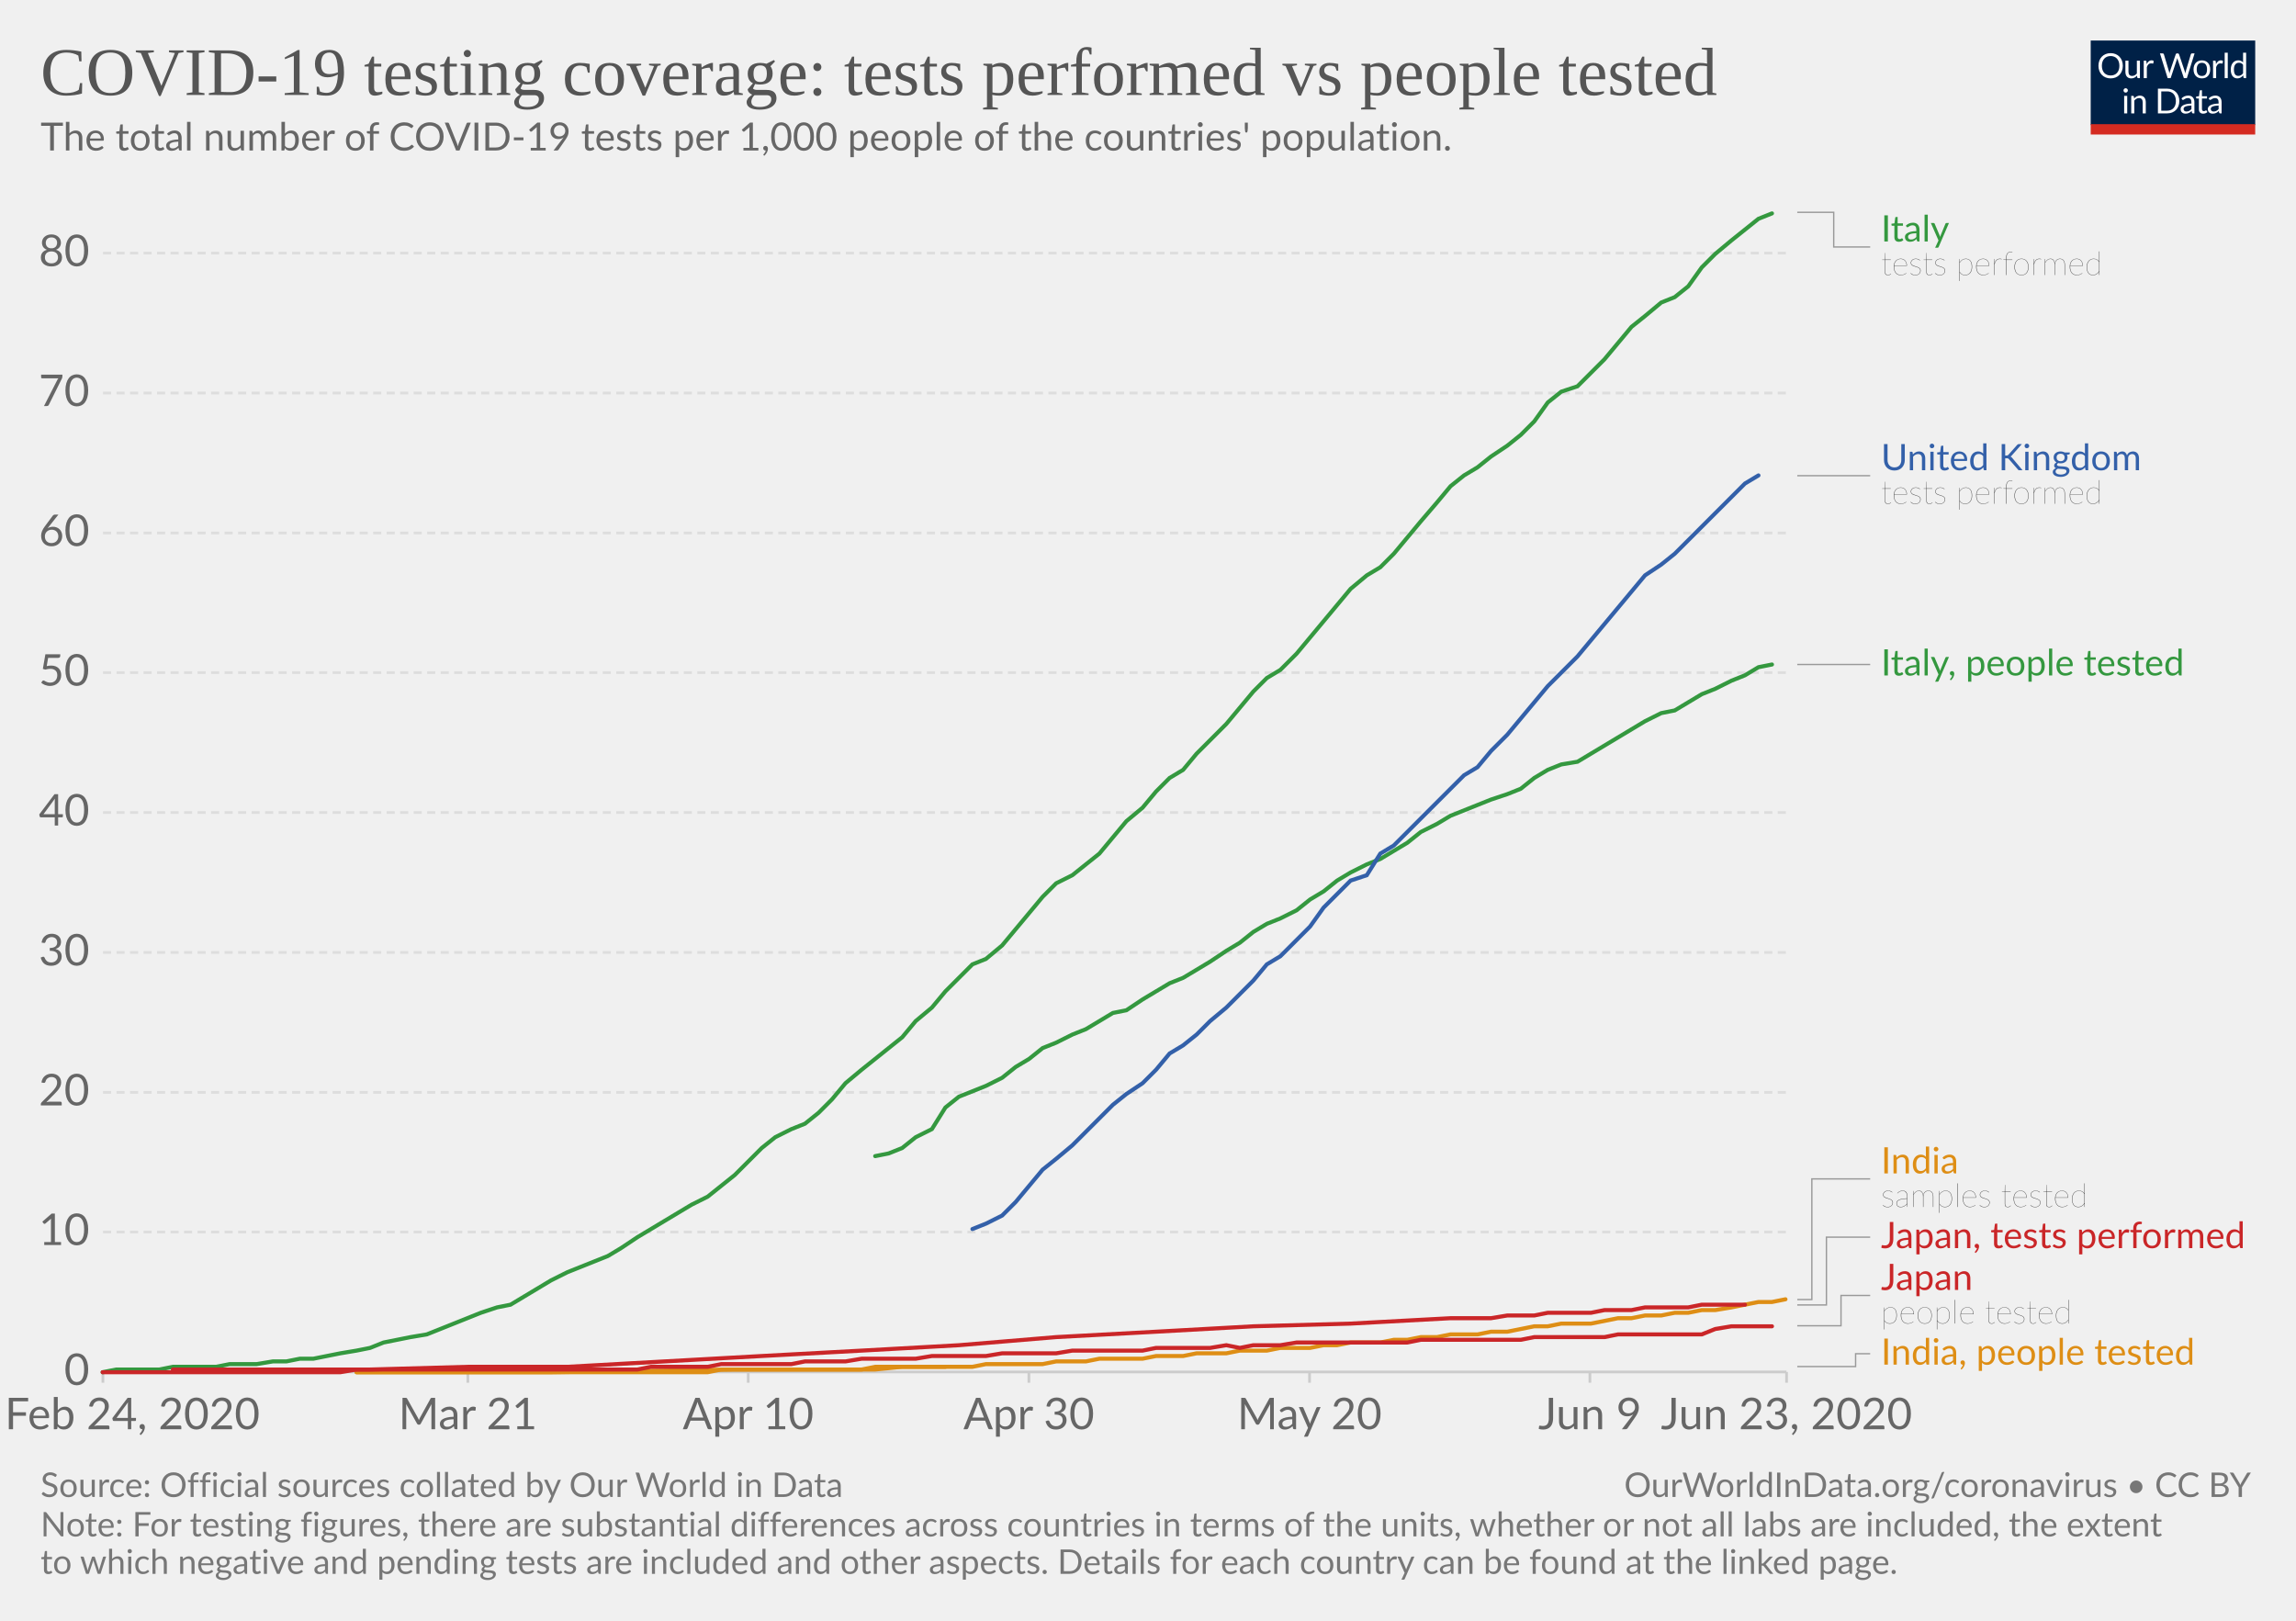
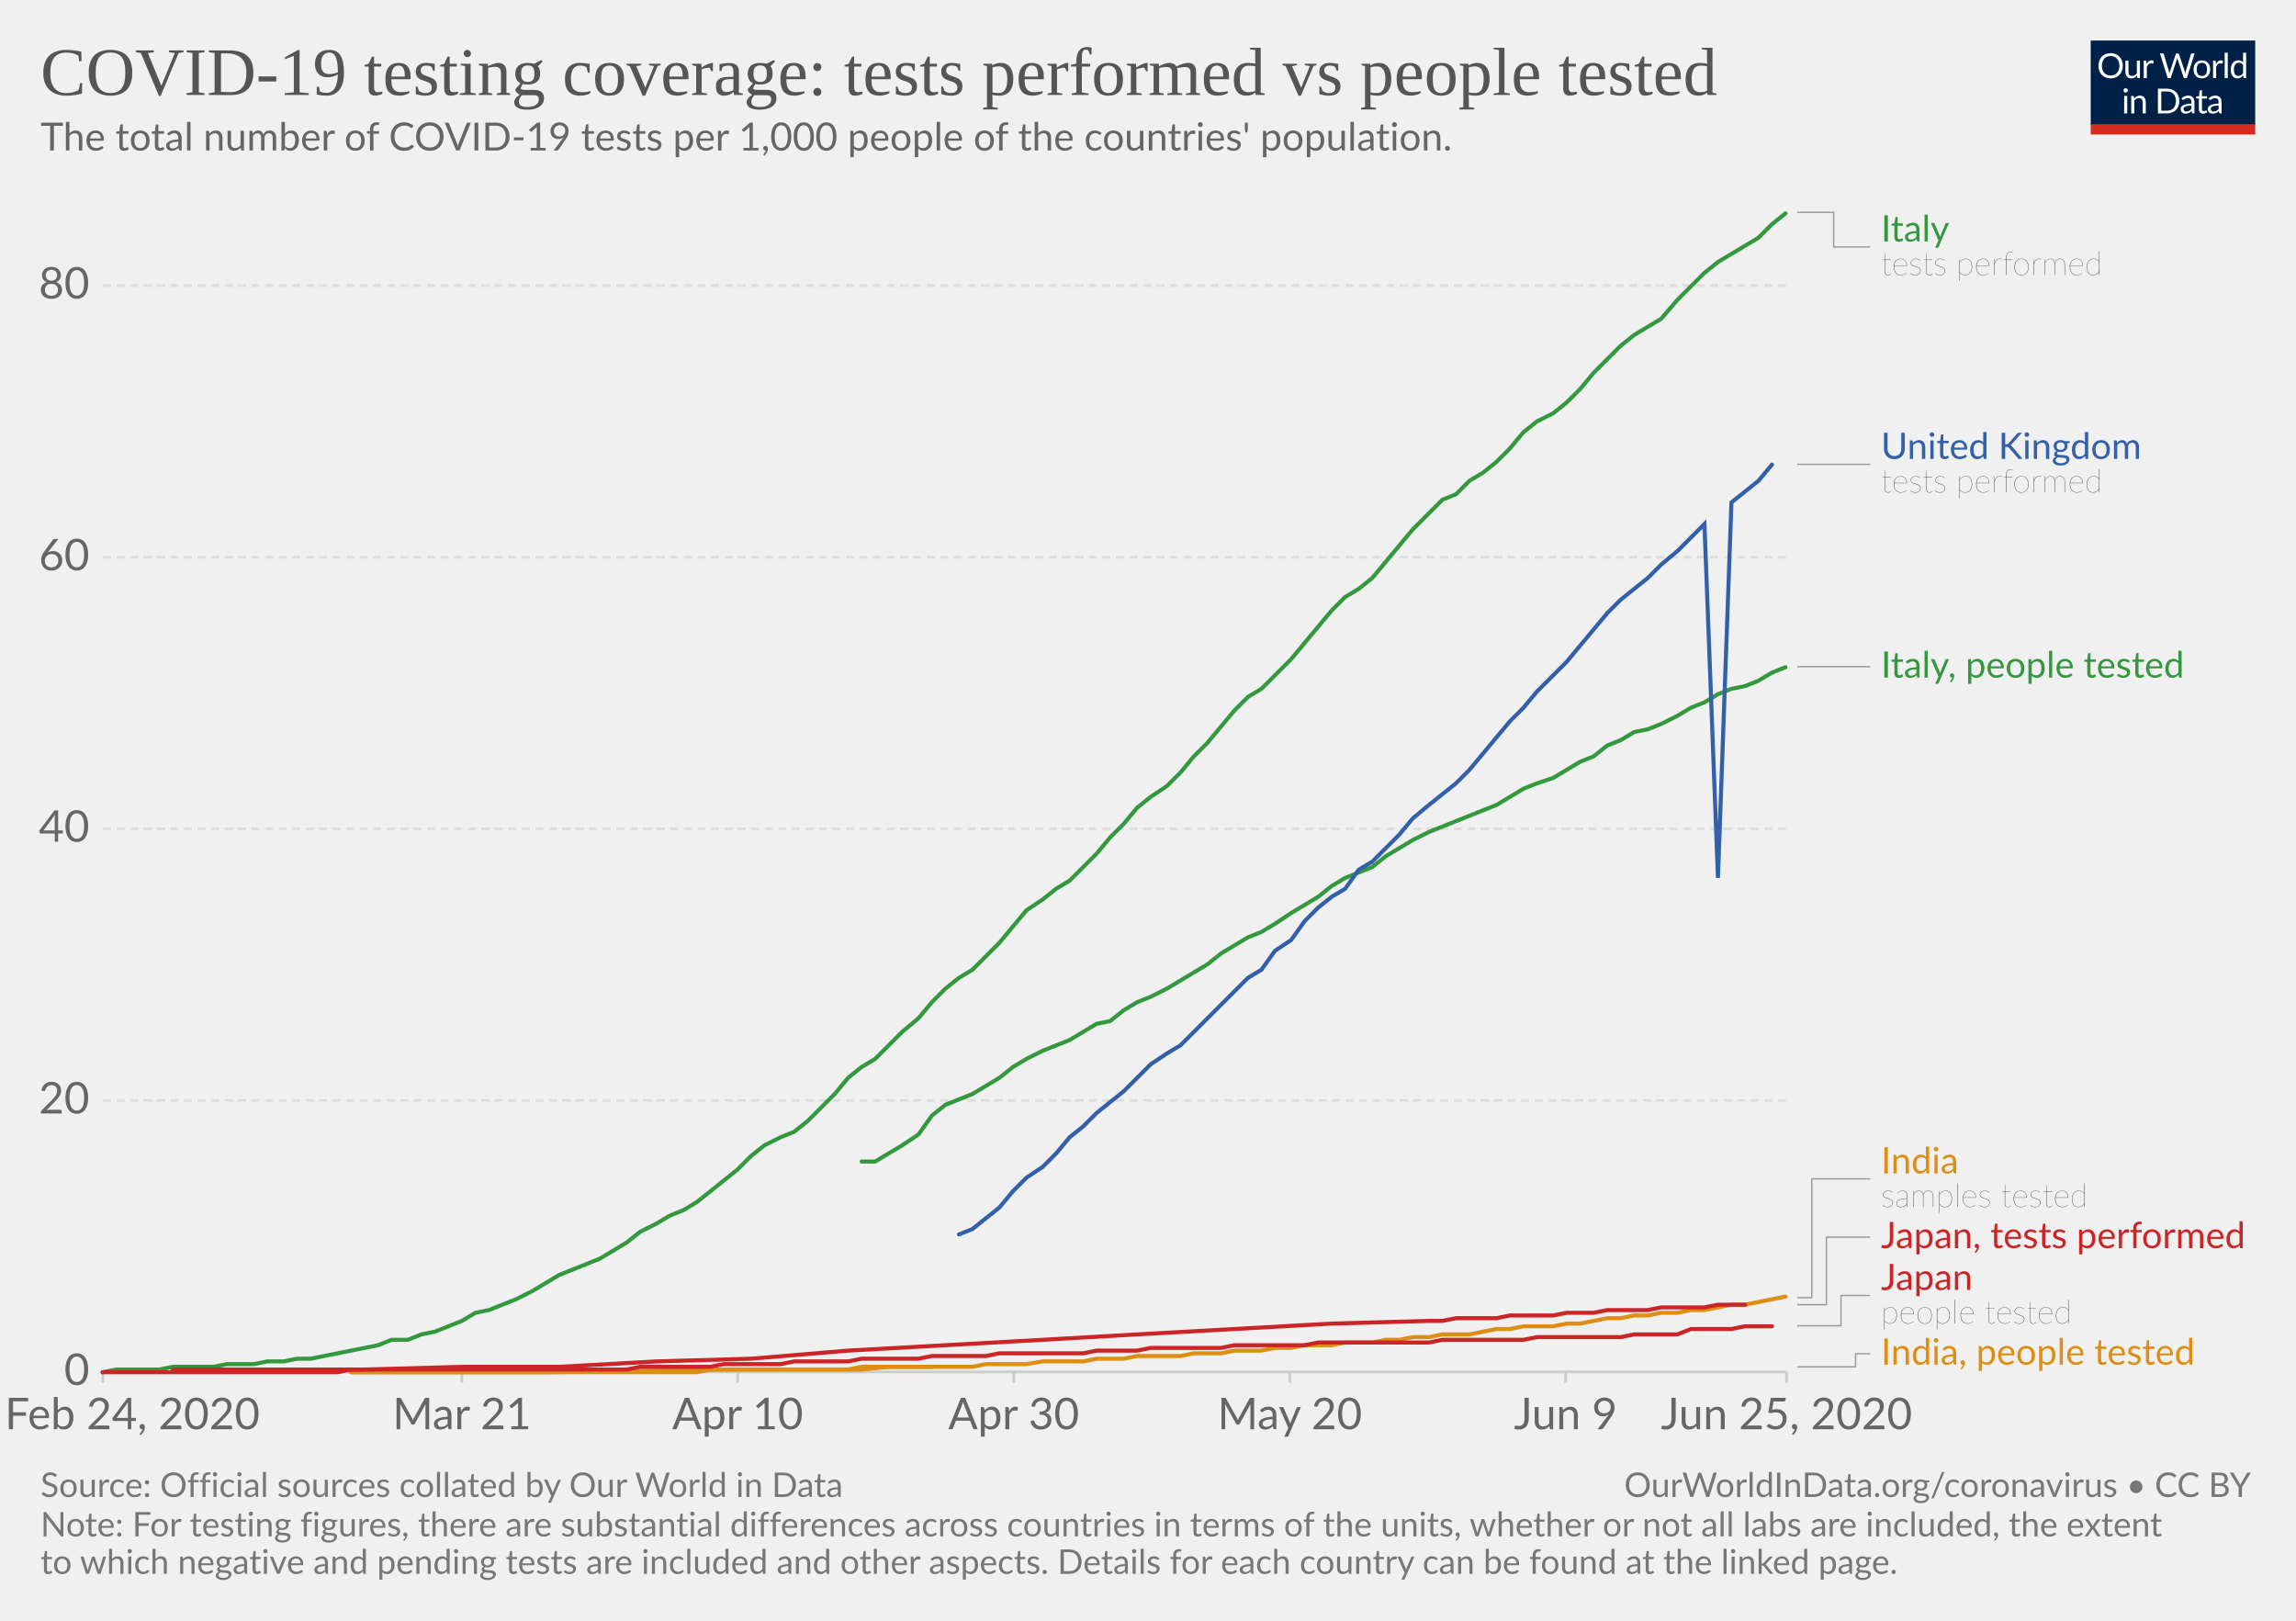
<svg xmlns="http://www.w3.org/2000/svg" version="1.1" style="background-color:#fff;-webkit-font-smoothing:antialiased" width="850" height="600" viewBox="0 0 850 600" font-family="Lato,'Helvetica Neue',Helvetica,Arial,sans-serif" font-size="18" text-rendering="optimizeLegibility">
  <g class="HeaderView">
    <g transform="matrix(.29 0 0 .29 774 15)">
      <svg width="210" height="120" viewBox="0 0 210 120" fill="none">
        <g clip-path="url(#clip0)">
          <path d="M0 0h210v107.89H0V0z" fill="#002147" />
          <path d="M40.98 32.25c0 2.36-.38 4.53-1.12 6.51a14.26 14.26 0 01-8.1 8.4c-1.9.78-4.02 1.17-6.34 1.17a16.6 16.6 0 01-6.33-1.17 14.31 14.31 0 01-8.08-8.4 18.29 18.29 0 01-1.12-6.51c0-2.36.38-4.53 1.12-6.5a14.32 14.32 0 018.07-8.44c1.92-.8 4.03-1.19 6.34-1.19 2.32 0 4.43.4 6.34 1.19 1.92.8 3.56 1.9 4.93 3.34a14.87 14.87 0 013.17 5.1 18.1 18.1 0 011.12 6.5zm-4.38 0c0-1.94-.26-3.68-.8-5.22a10.91 10.91 0 00-2.24-3.89 9.68 9.68 0 00-3.52-2.46 11.95 11.95 0 00-4.62-.86c-1.68 0-3.21.28-4.6.86a9.88 9.88 0 00-3.54 2.46 10.91 10.91 0 00-2.24 3.9c-.53 1.53-.8 3.27-.8 5.2 0 1.94.27 3.68.8 5.22a11.17 11.17 0 002.24 3.9 10.01 10.01 0 003.55 2.44c1.38.56 2.9.83 4.6.83 1.7 0 3.24-.27 4.61-.83a9.8 9.8 0 003.52-2.44 11.17 11.17 0 002.25-3.9c.53-1.54.8-3.28.8-5.21zm26.22-6.54V48H60.5c-.56 0-.9-.27-1.05-.81l-.31-2.4a12.45 12.45 0 01-3.26 2.6c-1.2.64-2.58.96-4.13.96-1.22 0-2.3-.2-3.24-.6a6.52 6.52 0 01-2.33-1.7 7.37 7.37 0 01-1.43-2.67c-.3-1.04-.46-2.2-.46-3.45V25.7h3.91v14.22c0 1.68.38 2.99 1.15 3.91.77.93 1.96 1.39 3.54 1.39 1.16 0 2.24-.27 3.23-.82a10.42 10.42 0 002.8-2.28V25.7h3.91zm8.61 4.47a9.94 9.94 0 012.6-3.56 5.64 5.64 0 013.76-1.3c.47 0 .92.05 1.34.15.44.1.83.27 1.17.49l-.3 2.92c-.09.37-.3.55-.66.55-.2 0-.5-.04-.9-.13a6.21 6.21 0 00-3.24.18c-.54.2-1.03.5-1.47.92-.42.4-.81.9-1.17 1.5-.33.58-.64 1.26-.92 2.02V48H67.7V25.71h2.25c.42 0 .72.08.88.25.16.16.27.44.33.83l.26 3.39zm61.16-13.7L122.75 48h-3.82l-7.99-24.05a21.95 21.95 0 01-.42-1.58 38.36 38.36 0 01-.44 1.58L102.05 48h-3.83L88.4 16.47h3.54c.38 0 .7.1.95.29.26.2.43.43.5.73l6.52 21.9c.1.4.2.83.28 1.28.1.46.2.94.29 1.46l.3-1.46c.12-.47.25-.9.38-1.27l7.41-21.91c.1-.25.26-.48.51-.69.27-.22.58-.33.95-.33h1.23c.38 0 .69.1.92.29.24.2.41.43.53.73l7.4 21.9a28.4 28.4 0 01.68 2.62 29.52 29.52 0 01.52-2.61l6.54-21.91c.07-.27.23-.5.48-.7.27-.21.58-.32.95-.32h3.32zm9.35 8.88c1.63 0 3.1.27 4.4.82a9.43 9.43 0 015.46 5.94c.5 1.4.74 2.98.74 4.73 0 1.76-.25 3.34-.74 4.75a9.43 9.43 0 01-5.46 5.92c-1.3.52-2.77.79-4.4.79-1.64 0-3.12-.27-4.44-.8a9.42 9.42 0 01-3.35-2.3c-.92-1-1.63-2.2-2.13-3.61-.49-1.41-.73-3-.73-4.75s.24-3.33.73-4.73c.5-1.43 1.2-2.64 2.13-3.63a9.4 9.4 0 013.35-2.31c1.32-.55 2.8-.82 4.44-.82zm0 19.89c2.2 0 3.84-.73 4.93-2.2 1.08-1.48 1.63-3.54 1.63-6.18 0-2.66-.55-4.72-1.63-6.2-1.09-1.49-2.73-2.23-4.93-2.23-1.12 0-2.09.2-2.93.57a5.7 5.7 0 00-2.06 1.65 7.5 7.5 0 00-1.24 2.67c-.26 1.04-.4 2.22-.4 3.54 0 2.64.55 4.7 1.64 6.18 1.1 1.47 2.76 2.2 4.99 2.2zm17.97-15.07a9.94 9.94 0 012.6-3.56 5.64 5.64 0 013.76-1.3c.47 0 .91.05 1.34.15.44.1.83.27 1.16.49l-.28 2.92c-.09.37-.31.55-.66.55-.2 0-.5-.04-.9-.13a6.2 6.2 0 00-3.24.18c-.54.2-1.03.5-1.47.92-.43.4-.82.9-1.17 1.5a13.1 13.1 0 00-.92 2.02V48h-3.94V25.71h2.24c.43 0 .72.08.88.25.17.16.28.44.33.83l.27 3.39zm15.04-14.59V48h-3.92V15.6h3.92zm19.55 15.43a6.22 6.22 0 00-2.38-2.05 6.7 6.7 0 00-2.86-.6c-2.07 0-3.66.75-4.77 2.23-1.12 1.48-1.68 3.6-1.68 6.33 0 1.46.13 2.7.38 3.74a7.29 7.29 0 001.1 2.56 4.35 4.35 0 001.78 1.45c.7.3 1.5.46 2.4.46 1.29 0 2.41-.3 3.36-.88a9.6 9.6 0 002.67-2.49V31.02zm3.91-15.43V48h-2.33c-.56 0-.9-.27-1.06-.81l-.35-2.71a12.13 12.13 0 01-3.25 2.77 8.28 8.28 0 01-4.23 1.06 7.31 7.31 0 01-6.14-2.9c-.73-.96-1.3-2.15-1.69-3.57a18.35 18.35 0 01.07-9.48 11.29 11.29 0 011.89-3.7 8.7 8.7 0 017.06-3.34 7.96 7.96 0 016.12 2.62V15.59h3.91zM46.61 70.71V93H42.7V70.71h3.91zm.84-7c0 .39-.08.75-.24 1.09a2.81 2.81 0 01-1.52 1.47 2.67 2.67 0 01-2.16 0 2.9 2.9 0 01-1.45-1.47 2.67 2.67 0 010-2.16c.15-.35.35-.65.6-.9.25-.27.53-.47.85-.62a2.67 2.67 0 012.16 0c.35.15.65.35.9.62.27.25.47.55.62.9.16.34.24.7.24 1.08zm7.97 10.24c.49-.54 1-1.04 1.54-1.48a9.85 9.85 0 013.66-1.84 8.96 8.96 0 015.43.35c.94.4 1.72.97 2.33 1.71a7.36 7.36 0 011.43 2.67c.32 1.04.49 2.19.49 3.45V93h-3.94V78.81c0-1.69-.4-3-1.17-3.92-.76-.93-1.93-1.4-3.5-1.4a6.6 6.6 0 00-3.25.83c-1 .56-1.92 1.31-2.77 2.27V93h-3.94V70.71h2.35c.56 0 .9.28 1.04.82l.3 2.42zm57.7 3.3c0 2.36-.37 4.5-1.11 6.44a14.3 14.3 0 01-3.17 4.98 14.1 14.1 0 01-4.93 3.2c-1.9.76-4.02 1.13-6.33 1.13H85.8V61.47h11.77c2.31 0 4.42.39 6.33 1.15a13.8 13.8 0 018.1 8.18 17.75 17.75 0 011.12 6.45zm-4.37 0c0-1.94-.26-3.67-.8-5.2a10.94 10.94 0 00-2.23-3.87 9.57 9.57 0 00-3.53-2.42 12.23 12.23 0 00-4.61-.83h-7.5v24.62h7.5c1.7 0 3.24-.28 4.61-.84a9.7 9.7 0 003.53-2.4 10.94 10.94 0 002.24-3.87c.53-1.53.8-3.26.8-5.2zm19.8 5.72c-1.8.06-3.34.2-4.62.44-1.26.22-2.3.51-3.1.88-.8.36-1.37.8-1.74 1.3-.35.5-.53 1.05-.53 1.67 0 .58.1 1.1.3 1.52a3 3 0 00.76 1.05c.34.27.73.46 1.17.6.45.11.94.17 1.45.17a7.28 7.28 0 003.5-.81 11.95 11.95 0 002.82-2.2v-4.62zm-12.65-9.11a12.73 12.73 0 013.98-2.66c1.43-.59 3-.88 4.73-.88 1.25 0 2.36.2 3.33.61a6.81 6.81 0 013.94 4.38c.33 1.04.5 2.19.5 3.43V93h-1.74a1.8 1.8 0 01-.88-.18c-.2-.13-.36-.38-.48-.74l-.44-2.12c-.59.55-1.16 1.03-1.72 1.46a9.48 9.48 0 01-3.74 1.7c-.69.15-1.46.23-2.3.23-.87 0-1.69-.12-2.45-.35a5.34 5.34 0 01-3.34-2.93 6.64 6.64 0 01-.49-2.64c0-.88.25-1.72.73-2.53a6.33 6.33 0 012.35-2.17c1.09-.63 2.5-1.15 4.25-1.54 1.75-.41 3.89-.65 6.42-.7v-1.75c0-1.73-.37-3.03-1.12-3.91-.75-.9-1.84-1.34-3.28-1.34-.97 0-1.78.12-2.44.37-.64.23-1.2.5-1.7.81l-1.23.82c-.33.23-.67.35-1 .35-.27 0-.5-.07-.69-.2a2.1 2.1 0 01-.48-.53l-.7-1.25zm27.67 19.5c-1.76 0-3.12-.5-4.07-1.48-.94-.98-1.41-2.4-1.41-4.25V74h-2.68a.9.9 0 01-.6-.2c-.16-.14-.24-.36-.24-.66v-1.56l3.65-.46.9-6.89a.9.9 0 01.29-.52.88.88 0 01.62-.22H142v7.67h6.44V74H142v13.38c0 .94.22 1.63.68 2.09.45.45 1.04.68 1.76.68a3.21 3.21 0 001.85-.53l.55-.35c.16-.12.3-.18.41-.18.2 0 .4.13.55.38l1.15 1.87a7.45 7.45 0 01-2.44 1.5c-.96.35-1.94.52-2.95.52zm19.68-10.4c-1.8.07-3.34.21-4.62.45-1.26.22-2.3.51-3.1.88-.8.36-1.37.8-1.74 1.3-.35.5-.53 1.05-.53 1.67 0 .58.1 1.1.3 1.52.18.42.44.77.76 1.05.34.27.73.46 1.17.6.45.11.94.17 1.45.17a7.3 7.3 0 003.5-.81 12.04 12.04 0 002.82-2.2v-4.62zm-12.65-9.1a12.72 12.72 0 013.99-2.66c1.42-.59 3-.88 4.72-.88 1.25 0 2.36.2 3.33.61a6.81 6.81 0 013.94 4.38c.33 1.04.5 2.19.5 3.43V93h-1.74a1.8 1.8 0 01-.88-.18c-.2-.13-.36-.38-.48-.74l-.44-2.12c-.59.55-1.16 1.03-1.72 1.46a9.48 9.48 0 01-3.74 1.7c-.69.15-1.46.23-2.3.23-.87 0-1.69-.12-2.45-.35a5.33 5.33 0 01-3.34-2.93 6.62 6.62 0 01-.49-2.64c0-.88.25-1.72.73-2.53a6.33 6.33 0 012.35-2.17c1.09-.63 2.5-1.15 4.25-1.54a31.2 31.2 0 016.42-.7v-1.75c0-1.73-.37-3.03-1.12-3.91-.75-.9-1.84-1.34-3.28-1.34-.97 0-1.78.12-2.44.37-.64.23-1.2.5-1.7.81-.46.3-.87.57-1.22.82-.34.23-.68.35-1.02.35-.26 0-.49-.07-.68-.2a1.88 1.88 0 01-.48-.53l-.7-1.25z" fill="#fff" />
          <path fill="#D42B21" d="M0 106.79h210V120H0z" />
        </g>
        <defs>
          <clipPath id="clip0">
            <path fill="#fff" d="M0 0h210v120H0z" />
          </clipPath>
        </defs>
      </svg>
    </g>
    <a href="https://ourworldindata.org/grapher/total-tests-per-thousand-people-vs-tests" target="_blank" font-family="&quot;Playfair Display&quot;,Georgia,&quot;Times New Roman&quot;,serif">
      <text font-size="25.2" x="15" y="35.2" fill="#555">
        <tspan x="15" y="35.16">COVID-19 testing coverage: tests performed vs people tested</tspan>
      </text>
    </a>
    <text font-size="14.4" x="15" y="55.7" fill="#666">
      <tspan x="15" y="55.72">The total number of COVID-19 tests per 1,000 people of the countries' population.</tspan>
    </text>
  </g>
  <g class="LineChart">
    <defs>
      <clipPath id="a">
        <path d="M28.14 0h830v901h-830z" />
      </clipPath>
    </defs>
    <g class="AxisBoxView">
      <g class="HorizontalAxis">
-         <path stroke="#ccc" d="M38.1 507.9v4M173.2 507.9v4M277 507.9v4M380.9 507.9v4M484.8 507.9v4M588.6 507.9v4M661.4 507.9v4" />
+         <path stroke="#ccc" d="M38.1 507.9v4M171 507.9v4M273.1 507.9v4M375.3 507.9v4M477.5 507.9v4M579.6 507.9v4M661.4 507.9v4" />
        <text x="49" y="529.1" fill="#666" text-anchor="middle" font-size="16.2">Feb 24, 2020</text>
-         <text x="173.2" y="529.1" fill="#666" text-anchor="middle" font-size="16.2">Mar 21</text>
-         <text x="277" y="529.1" fill="#666" text-anchor="middle" font-size="16.2">Apr 10</text>
-         <text x="380.9" y="529.1" fill="#666" text-anchor="middle" font-size="16.2">Apr 30</text>
-         <text x="484.8" y="529.1" fill="#666" text-anchor="middle" font-size="16.2">May 20</text>
-         <text x="588.6" y="529.1" fill="#666" text-anchor="middle" font-size="16.2">Jun 9</text>
-         <text x="661.4" y="529.1" fill="#666" text-anchor="middle" font-size="16.2">Jun 23, 2020</text>
+         <text x="171" y="529.1" fill="#666" text-anchor="middle" font-size="16.2">Mar 21</text>
+         <text x="273.1" y="529.1" fill="#666" text-anchor="middle" font-size="16.2">Apr 10</text>
+         <text x="375.3" y="529.1" fill="#666" text-anchor="middle" font-size="16.2">Apr 30</text>
+         <text x="477.5" y="529.1" fill="#666" text-anchor="middle" font-size="16.2">May 20</text>
+         <text x="579.6" y="529.1" fill="#666" text-anchor="middle" font-size="16.2">Jun 9</text>
+         <text x="661.4" y="529.1" fill="#666" text-anchor="middle" font-size="16.2">Jun 25, 2020</text>
      </g>
      <g class="VerticalAxis" fill="#666" dominant-baseline="middle" text-anchor="end" font-size="16.2">
        <text x="33.14" y="507.9">0</text>
-         <text x="33.14" y="456.1">10</text>
-         <text x="33.14" y="404.4">20</text>
-         <text x="33.14" y="352.6">30</text>
-         <text x="33.14" y="300.8">40</text>
-         <text x="33.14" y="249">50</text>
-         <text x="33.14" y="197.3">60</text>
-         <text x="33.14" y="145.5">70</text>
-         <text x="33.14" y="93.7">80</text>
+         <text x="33.14" y="407.4">20</text>
+         <text x="33.14" y="306.8">40</text>
+         <text x="33.14" y="206.3">60</text>
+         <text x="33.14" y="105.7">80</text>
      </g>
-       <g class="AxisGridLines">
+       <g class="AxisGridLines horizontalLines">
        <path stroke="#ccc" d="M38.14 507.9h623.22" />
-         <path stroke="#ddd" stroke-dasharray="3,2" d="M38.14 456.1h623.22M38.14 404.4h623.22M38.14 352.6h623.22M38.14 300.8h623.22M38.14 249h623.22M38.14 197.3h623.22M38.14 145.5h623.22M38.14 93.7h623.22" />
+         <path stroke="#ddd" stroke-dasharray="3,2" d="M38.14 407.4h623.22M38.14 306.8h623.22M38.14 206.3h623.22M38.14 105.7h623.22" />
      </g>
    </g>
    <g clip-path="url(#a)">
      <g class="HeightedLegend" cursor="default">
        <g class="legendMark">
          <g class="indicator">
            <path d="M665.36 78.6h13.5v12.83h13.5" stroke="#999" stroke-width=".5" fill="none" />
          </g>
          <text font-size="13.5" x="696.4" y="89.4" fill="#34983f">
            <tspan x="696.36" y="89.4">Italy</tspan>
          </text>
          <text font-size="12.15" x="696.4" y="101.8" fill="#333" class="textAnnotation" font-weight="lighter">
            <tspan x="696.36" y="101.82">tests performed</tspan>
          </text>
        </g>
        <g class="legendMark">
          <g class="indicator">
-             <path d="M665.36 176.1h13.5v0h13.5" stroke="#999" stroke-width=".5" fill="none" />
+             <path d="M665.36 171.9h13.5v0h13.5" stroke="#999" stroke-width=".5" fill="none" />
          </g>
-           <text font-size="13.5" x="696.4" y="174.1" fill="#3360a9">
-             <tspan x="696.36" y="174.08">United Kingdom</tspan>
+           <text font-size="13.5" x="696.4" y="169.9" fill="#3360a9">
+             <tspan x="696.36" y="169.88">United Kingdom</tspan>
          </text>
-           <text font-size="12.15" x="696.4" y="186.5" fill="#333" class="textAnnotation" font-weight="lighter">
-             <tspan x="696.36" y="186.5">tests performed</tspan>
+           <text font-size="12.15" x="696.4" y="182.3" fill="#333" class="textAnnotation" font-weight="lighter">
+             <tspan x="696.36" y="182.3">tests performed</tspan>
          </text>
        </g>
        <g class="legendMark">
          <g class="indicator">
-             <path d="M665.36 246h13.5v0h13.5" stroke="#999" stroke-width=".5" fill="none" />
+             <path d="M665.36 246.8h13.5v0h13.5" stroke="#999" stroke-width=".5" fill="none" />
          </g>
-           <text font-size="13.5" x="696.4" y="250.1" fill="#34983f">
-             <tspan x="696.36" y="250.05">Italy, people tested</tspan>
+           <text font-size="13.5" x="696.4" y="250.9" fill="#34983f">
+             <tspan x="696.36" y="250.85">Italy, people tested</tspan>
          </text>
        </g>
        <g class="legendMark">
          <g class="indicator">
-             <path d="M665.36 481.1h5.4v-44.67h21.6" stroke="#999" stroke-width=".5" fill="none" />
+             <path d="M665.36 480.4h5.4v-43.98h21.6" stroke="#999" stroke-width=".5" fill="none" />
          </g>
          <text font-size="13.5" x="696.4" y="434.4" fill="#de8e15">
            <tspan x="696.36" y="434.4">India</tspan>
          </text>
          <text font-size="12.15" x="696.4" y="446.8" fill="#333" class="textAnnotation" font-weight="lighter">
            <tspan x="696.36" y="446.82">samples tested</tspan>
          </text>
        </g>
        <g class="legendMark">
          <g class="indicator">
-             <path d="M665.36 483.1h10.8V458h16.2" stroke="#999" stroke-width=".5" fill="none" />
+             <path d="M665.36 483h10.8v-25h16.2" stroke="#999" stroke-width=".5" fill="none" />
          </g>
-           <text font-size="13.5" x="696.4" y="462.1" fill="#ca2628">
+           <text font-size="13.5" x="696.4" y="462" fill="#ca2628">
            <tspan x="696.36" y="462.05">Japan, tests performed</tspan>
          </text>
        </g>
        <g class="legendMark">
          <g class="indicator">
-             <path d="M665.36 490.8h16.2v-11.22h10.8" stroke="#999" stroke-width=".5" fill="none" />
+             <path d="M665.36 490.8h16.2v-11.23h10.8" stroke="#999" stroke-width=".5" fill="none" />
          </g>
-           <text font-size="13.5" x="696.4" y="477.6" fill="#ca2628">
+           <text font-size="13.5" x="696.4" y="477.5" fill="#ca2628">
            <tspan x="696.36" y="477.55">Japan</tspan>
          </text>
          <text font-size="12.15" x="696.4" y="490" fill="#333" class="textAnnotation" font-weight="lighter">
            <tspan x="696.36" y="489.97">people tested</tspan>
          </text>
        </g>
        <g class="legendMark">
          <g class="indicator">
-             <path d="M665.36 505.9h21.6v-4.75h5.4" stroke="#999" stroke-width=".5" fill="none" />
+             <path d="M665.36 506h21.6v-4.85h5.4" stroke="#999" stroke-width=".5" fill="none" />
          </g>
          <text font-size="13.5" x="696.4" y="505.2" fill="#de8e15">
            <tspan x="696.36" y="505.2">India, people tested</tspan>
          </text>
        </g>
      </g>
      <g class="Lines">
        <g class="key-India_0">
-           <path stroke="#de8e15" stroke-linecap="round" d="M132 508h130l5-1h52l5-1h36l5-1h21l5-1h11l5-1h16l5-1h10l5-1h11l5-1h10l5-1h11l5-1h5l5-1h11l5-1h5l5-1h6l5-1h10l5-1h6l5-1 5-1h5l5-1h11l5-1 5-1h5l5-1h6l5-1h5l5-1h5l6-1 5-1 5-1h5l5-1" fill="none" stroke-width="1.5" />
+           <path stroke="#de8e15" stroke-linecap="round" d="M130 508h128l5-1h51l5-1h41l5-1h15l6-1h15l5-1h10l5-1h16l5-1h10l5-1h10l5-1h6l5-1h10l5-1h10l5-1h5l5-1h6l5-1h10l5-1 5-1h5l5-1h11l5-1h5l5-1 5-1h5l5-1h5l5-1h6l5-1h5l5-1 5-1h5l5-1 5-1 5-1" fill="none" stroke-width="1.5" />
        </g>
        <g class="key-Italy_0">
-           <path stroke="#34983f" stroke-linecap="round" d="M38 508l5-1h16l5-1h16l5-1h10l6-1h5l5-1h5l5-1 5-1 6-1 5-1 5-2 5-1 5-1 6-1 5-2 5-2 5-2 5-2 6-2 5-1 5-3 5-3 5-3 6-3 5-2 5-2 5-2 5-3 6-4 5-3 5-3 5-3 5-3 6-3 5-4 5-4 5-5 5-5 5-4 6-3 5-2 5-4 5-5 5-6 6-5 5-4 5-4 5-4 5-6 6-5 5-6 5-5 5-5 5-2 6-5 5-6 5-6 5-6 5-5 6-3 5-4 5-4 5-6 5-6 6-5 5-6 5-5 5-3 5-6 5-5 6-6 5-6 5-6 5-5 5-3 6-6 5-6 5-6 5-6 5-6 6-5 5-3 5-5 5-6 5-6 6-7 5-6 5-4 5-3 5-4 6-4 5-4 5-5 5-7 5-4 6-2 5-5 5-5 5-6 5-6 5-4 6-5 5-2 5-4 5-7 5-5 6-5 5-4 5-4 5-2" fill="none" stroke-width="1.5" />
+           <path stroke="#34983f" stroke-linecap="round" d="M38 508l5-1h16l5-1h15l5-1h10l5-1h6l5-1h5l5-1 5-1 5-1 5-1 5-1 5-2h6l5-2 5-1 5-2 5-2 5-3 5-1 5-2 5-2 6-3 5-3 5-3 5-2 5-2 5-2 5-3 5-3 5-4 6-3 5-3 5-2 5-3 5-4 5-4 5-4 5-5 5-4 6-3 5-2 5-4 5-5 5-5 5-6 5-4 5-3 5-5 5-5 6-5 5-6 5-5 5-4 5-3 5-5 5-5 5-6 5-6 6-4 5-4 5-3 5-5 5-5 5-6 5-5 5-6 5-4 6-4 5-5 5-6 5-5 5-6 5-6 5-5 5-3 5-5 6-6 5-6 5-6 5-6 5-5 5-3 5-4 5-6 5-6 5-6 6-6 5-5 5-2 5-5 5-3 5-4 5-5 5-6 5-4 6-3 5-4 5-5 5-6 5-5 5-5 5-4 5-3 5-3 6-7 5-5 5-5 5-4 5-3 5-3 5-3 5-5 5-4" fill="none" stroke-width="1.5" />
        </g>
        <g class="key-India__002c-people-tested_0">
-           <path stroke="#de8e15" stroke-linecap="round" d="M132 508h72l68-1h52l10-1h16" fill="none" stroke-width="1.5" />
+           <path stroke="#de8e15" stroke-linecap="round" d="M130 508h72l66-1h51l10-1h16" fill="none" stroke-width="1.5" />
        </g>
        <g class="key-Italy__002c-people-tested_0">
-           <path stroke="#34983f" stroke-linecap="round" d="M324 428l5-1 5-2 5-4 6-3 5-8 5-4 5-2 5-2 6-3 5-4 5-3 5-4 5-2 6-3 5-2 5-3 5-3 5-1 6-4 5-3 5-3 5-2 5-3 5-3 6-4 5-3 5-4 5-3 5-2 6-3 5-4 5-3 5-4 5-3 6-3 5-2 5-3 5-3 5-4 6-3 5-3 5-2 5-2 5-2 6-2 5-2 5-4 5-3 5-2 6-1 5-3 5-3 5-3 5-3 5-3 6-3 5-1 5-3 5-3 5-2 6-3 5-2 5-3 5-1" fill="none" stroke-width="1.5" />
+           <path stroke="#34983f" stroke-linecap="round" d="M319 430h5l5-3 5-3 6-4 5-7 5-4 5-2 5-2 5-3 5-3 5-4 5-3 6-3 5-2 5-2 5-3 5-3 5-1 5-4 5-3 5-2 6-3 5-3 5-3 5-3 5-4 5-3 5-3 5-2 5-3 6-4 5-3 5-3 5-4 5-3 5-2 5-2 5-4 5-3 5-3 6-3 5-2 5-2 5-2 5-2 5-2 5-3 5-3 5-2 6-2 5-3 5-3 5-2 5-4 5-2 5-3 5-1 5-2 6-3 5-3 5-2 5-3 5-2 5-1 5-2 5-3 5-2" fill="none" stroke-width="1.5" />
        </g>
        <g class="key-United-Kingdom_0">
-           <path stroke="#3360a9" stroke-linecap="round" d="M360 455l5-2 6-3 5-5 5-6 5-6 5-4 6-5 5-5 5-5 5-5 5-4 6-4 5-5 5-6 5-3 5-4 5-5 6-5 5-5 5-5 5-6 5-3 6-6 5-5 5-7 5-5 5-5 6-2 5-8 5-3 5-5 5-5 6-6 5-5 5-5 5-3 5-6 6-6 5-6 5-6 5-6 5-5 6-6 5-6 5-6 5-6 5-6 5-6 6-4 5-4 5-5 5-5 5-5 6-6 5-5 5-3" fill="none" stroke-width="1.5" />
+           <path stroke="#3360a9" stroke-linecap="round" d="M355 457l5-2 5-4 5-4 5-6 5-5 6-4 5-5 5-6 5-4 5-5 5-4 5-4 5-5 5-5 6-4 5-3 5-5 5-5 5-5 5-5 5-5 5-3 5-7 6-4 5-7 5-5 5-4 5-3 5-7 5-3 5-5 5-5 5-6 6-5 5-4 5-4 5-5 5-6 5-6 5-6 5-5 5-6 6-6 5-5 5-6 5-6 5-6 5-5 5-4 5-4 5-5 6-5 5-5 5-5 5 131 5-139 5-4 5-4 5-6" fill="none" stroke-width="1.5" />
        </g>
        <g class="key-Japan_0">
-           <path stroke="#ca2628" stroke-linecap="round" d="M38 508h88l6-1h104l5-1h21l5-1h26l5-1h15l6-1h20l6-1h20l6-1h20l6-1h26l5-1h20l6-1 5 1 5-1h10l6-1h41l5-1h37l5-1h26l5-1h31l5-2 6-1h15" fill="none" stroke-width="1.5" />
+           <path stroke="#ca2628" stroke-linecap="round" d="M38 508h87l5-1h102l5-1h26l5-1h21l5-1h20l5-1h21l5-1h20l5-1h31l5-1h15l5-1h26l5-1h26l5-1h41l5-1h30l5-1h31l5-1h16l5-2h15l5-1h10" fill="none" stroke-width="1.5" />
        </g>
        <g class="key-Japan__002c-tests-performed_0">
-           <path stroke="#ca2628" stroke-linecap="round" d="M64 507h73l36-1h37l36-2 36-2 37-2 36-2 36-3 37-2 36-2 36-1 37-2h15l6-1h10l5-1h16l5-1h10l5-1h16l5-1h16" fill="none" stroke-width="1.5" />
+           <path stroke="#ca2628" stroke-linecap="round" d="M64 507h71l36-1h36l36-2 35-1 36-3 36-2 36-2 35-2 36-2 36-2 36-1h5l5-1h15l5-1h16l5-1h10l5-1h15l5-1h16l5-1h10" fill="none" stroke-width="1.5" />
        </g>
      </g>
    </g>
  </g>
  <g class="SourcesFooter" fill="#777">
    <g class="clickable" fill="#777">
      <text font-size="12.6" x="15" y="554.2">
        <tspan x="15" y="554.18">Source: Official sources collated by Our World in Data</tspan>
      </text>
    </g>
    <text font-size="12.6" x="15" y="568.8">
      <tspan x="15" y="568.78">Note: For testing figures, there are substantial differences across countries in terms of the units, whether or not all labs are included, the extent</tspan>
      <tspan x="15" y="582.64">to which negative and pending tests are included and other aspects. Details for each country can be found at the linked page.</tspan>
    </text>
    <text font-size="12.6" x="601.3" y="554.2">
      <tspan x="601.27" y="554.18">
        <a target="_blank" href="https://ourworldindata.org/coronavirus" fill="#777">OurWorldInData.org/coronavirus</a> • <a class="cclogo" href="http://creativecommons.org/licenses/by/4.0/deed.en_US" target="_blank" fill="#777">CC BY</a>
      </tspan>
    </text>
  </g>
</svg>
